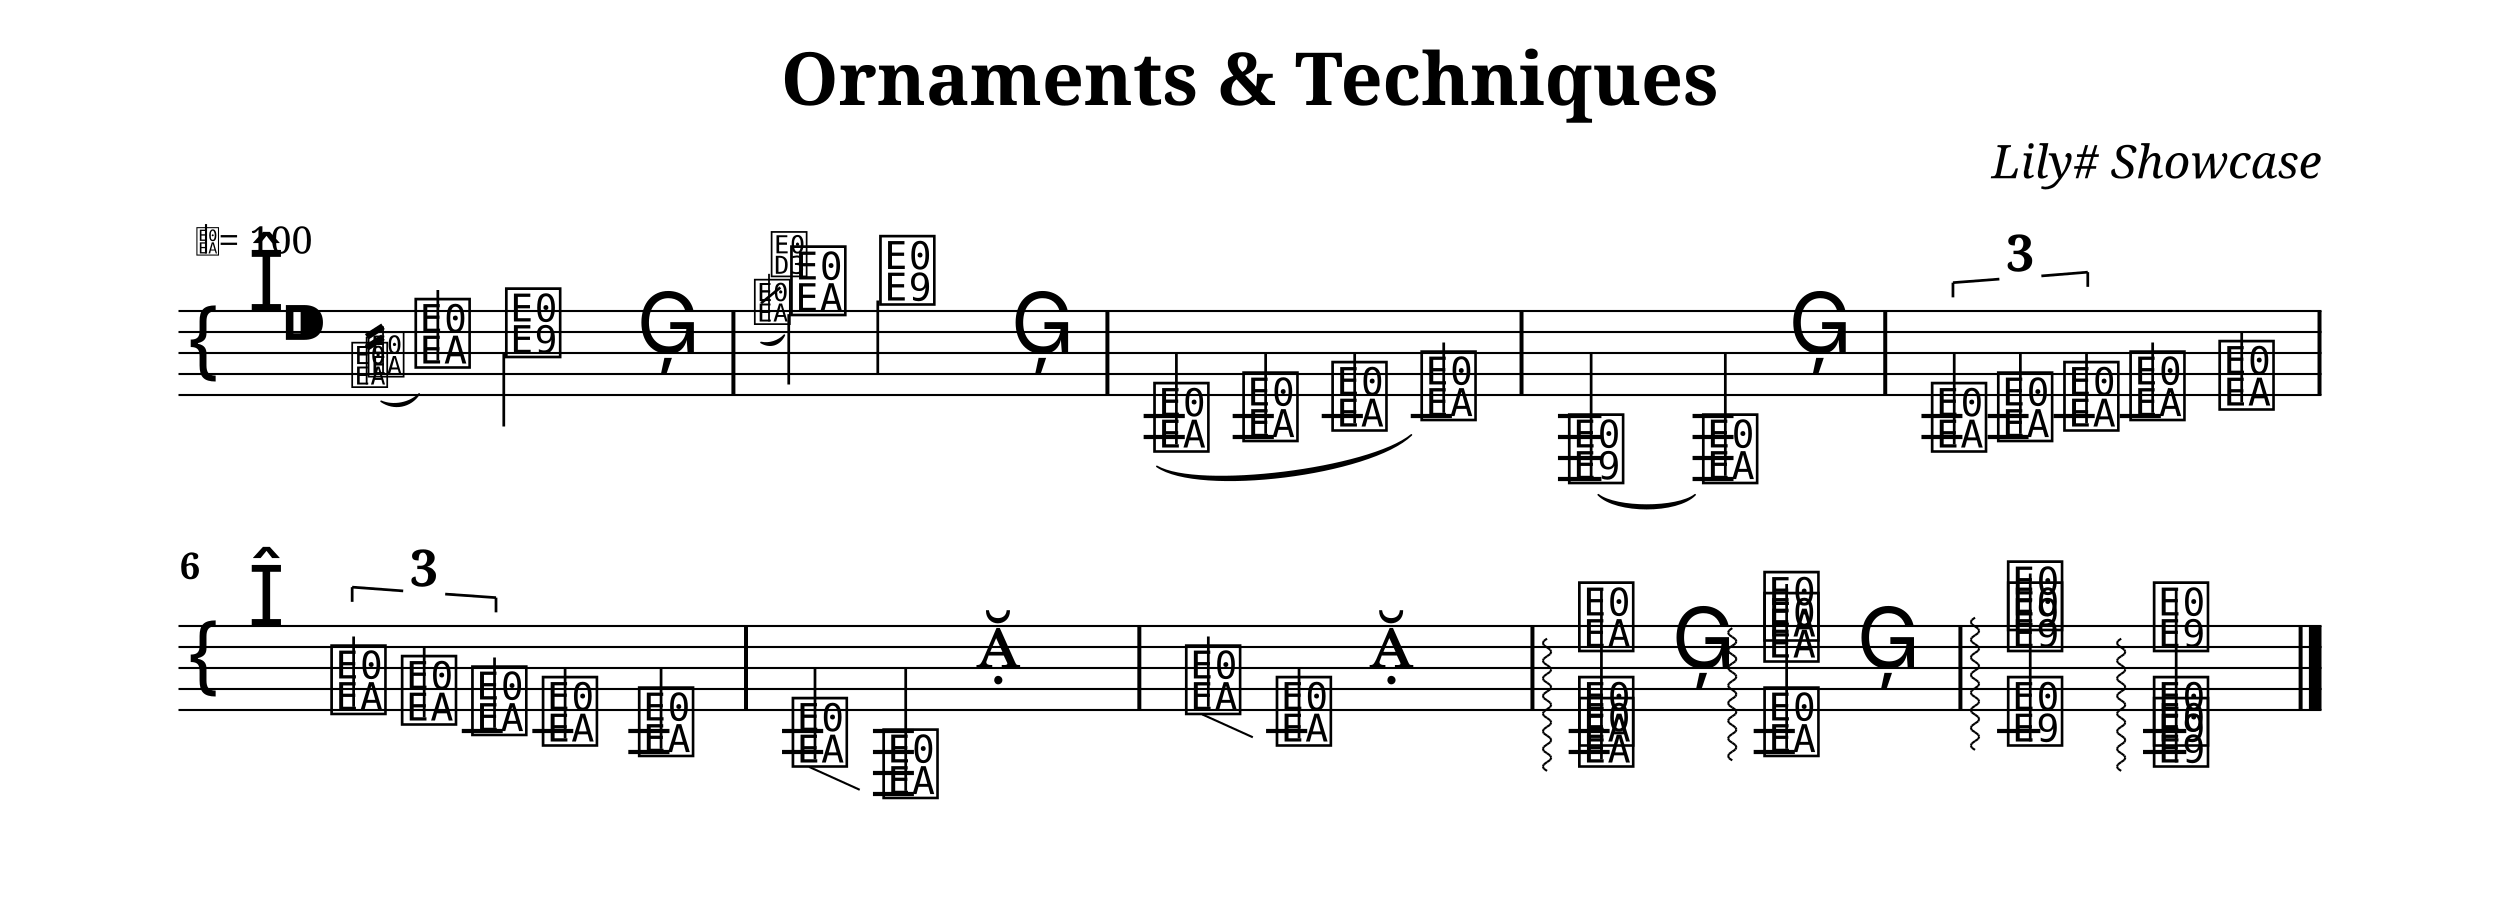
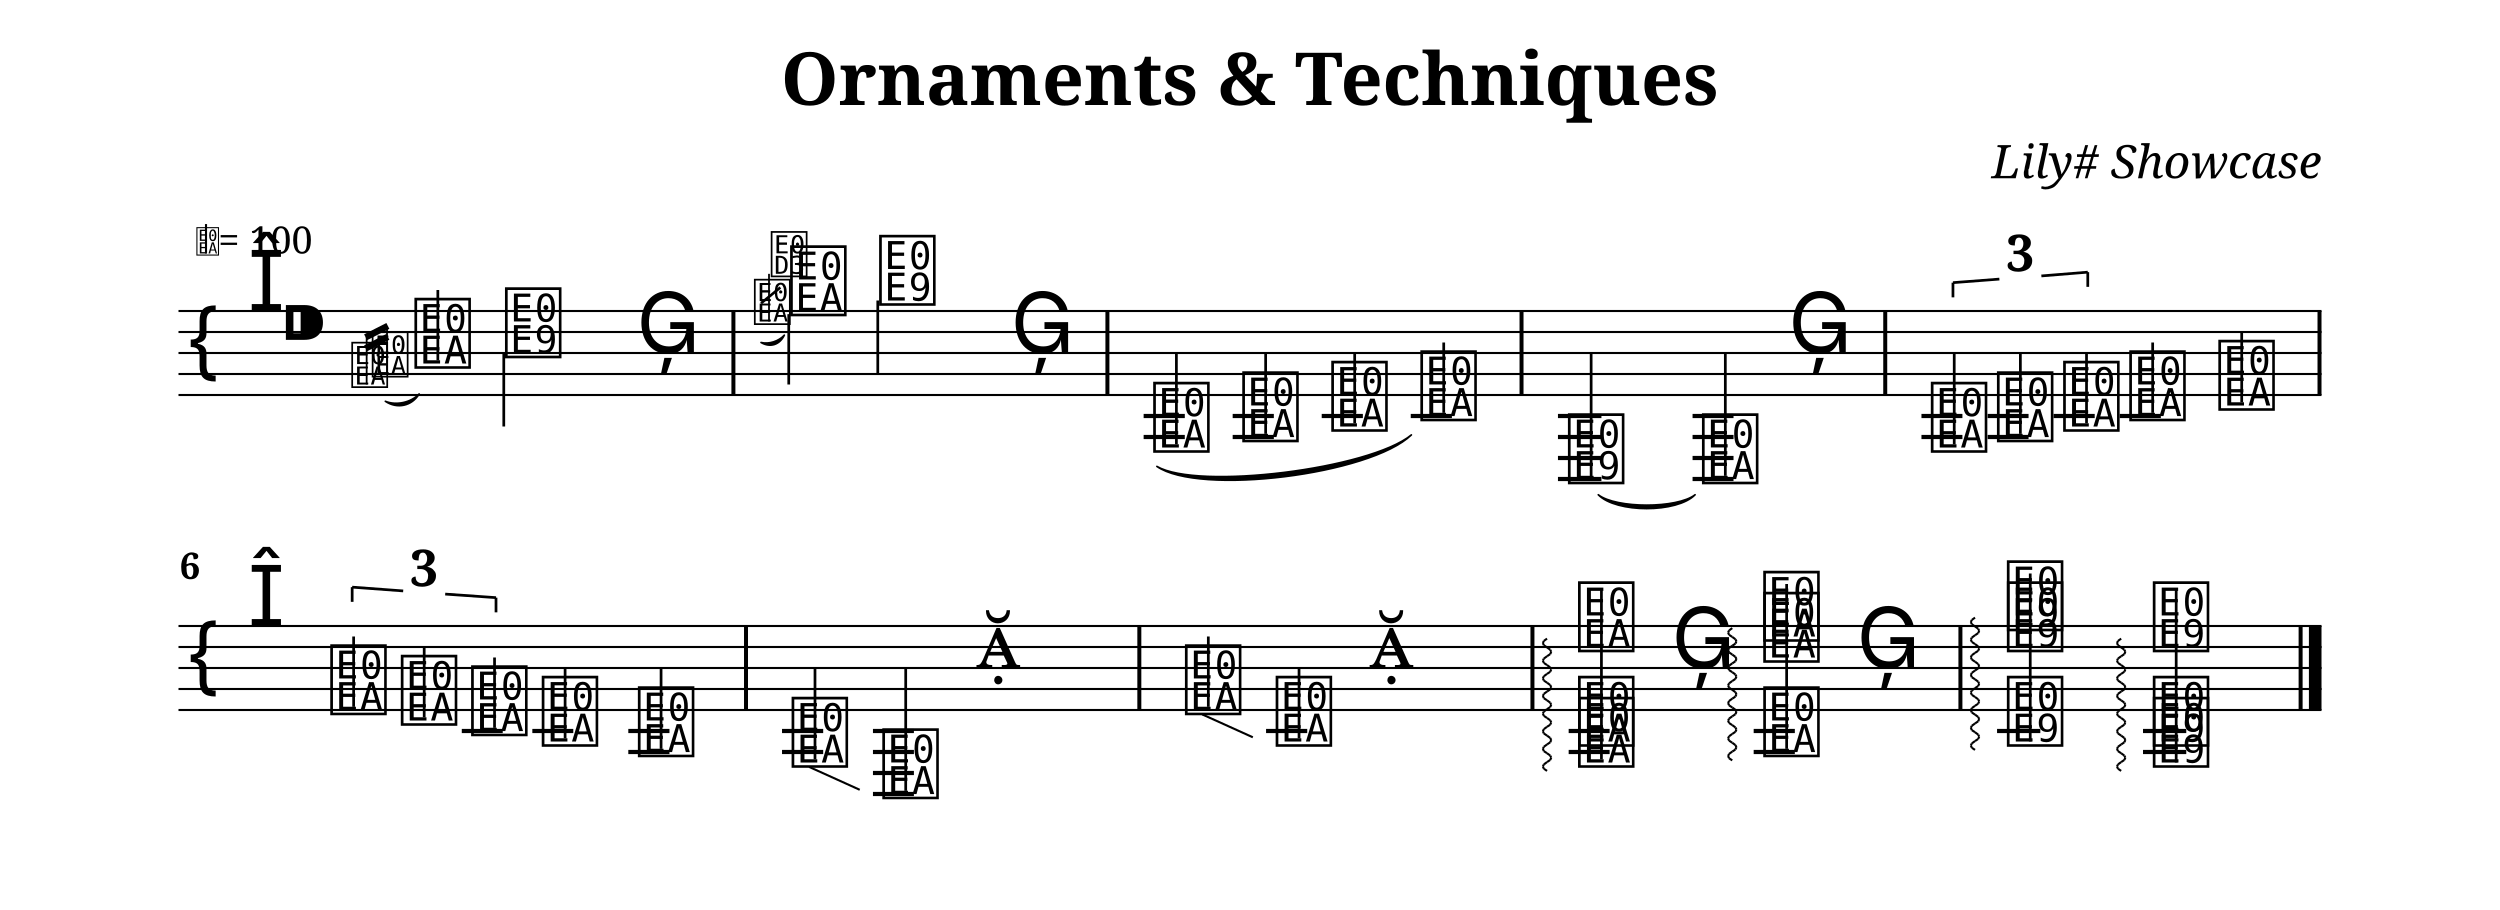
<svg xmlns="http://www.w3.org/2000/svg" width="1190.5" height="433.1" viewBox="0 0 119.05 43.31">
  <style>
  @font-face { font-family: 'Emmentaler'; src: local('Emmentaler'); }
  .music { font-family: 'Emmentaler', serif; }
</style>
  <text x="59.52" y="5.00" font-size="3.49" font-family="serif" font-weight="bold" text-anchor="middle" data-pos="111">Ornaments &amp; Techniques</text>
  <text x="110.55" y="8.49" font-size="2.20" font-family="serif" font-style="italic" text-anchor="end" data-pos="145">Lily# Showcase</text>
  <g transform="translate(8.50,0.00) scale(1,1)">
    <line x1="0.00" y1="14.81" x2="102.05" y2="14.81" stroke="#000000" stroke-width="0.100" />
    <line x1="0.00" y1="15.81" x2="102.05" y2="15.81" stroke="#000000" stroke-width="0.100" />
    <line x1="0.00" y1="16.81" x2="102.05" y2="16.81" stroke="#000000" stroke-width="0.100" />
    <line x1="0.00" y1="17.81" x2="102.05" y2="17.81" stroke="#000000" stroke-width="0.100" />
    <line x1="0.00" y1="18.81" x2="102.05" y2="18.81" stroke="#000000" stroke-width="0.100" />
    <text class="music" x="0.30" y="17.81" font-size="4.00"></text>
    <text class="music" x="3.30" y="14.81" font-size="4.00" data-pos="182"></text>
    <text class="music" x="4.80" y="16.81" font-size="4.00" data-pos="173"></text>
    <line x1="45.96" y1="19.81" x2="47.92" y2="19.81" stroke="#000000" stroke-width="0.200" />
    <line x1="45.96" y1="20.81" x2="47.92" y2="20.81" stroke="#000000" stroke-width="0.200" />
    <line x1="50.20" y1="19.81" x2="52.16" y2="19.81" stroke="#000000" stroke-width="0.200" />
    <line x1="50.20" y1="20.81" x2="52.16" y2="20.81" stroke="#000000" stroke-width="0.200" />
    <line x1="54.44" y1="19.81" x2="56.40" y2="19.81" stroke="#000000" stroke-width="0.200" />
    <line x1="58.68" y1="19.81" x2="60.64" y2="19.81" stroke="#000000" stroke-width="0.200" />
    <line x1="65.69" y1="19.81" x2="67.76" y2="19.81" stroke="#000000" stroke-width="0.200" />
    <line x1="65.69" y1="20.81" x2="67.76" y2="20.81" stroke="#000000" stroke-width="0.200" />
    <line x1="65.69" y1="21.81" x2="67.76" y2="21.81" stroke="#000000" stroke-width="0.200" />
    <line x1="65.69" y1="22.81" x2="67.76" y2="22.81" stroke="#000000" stroke-width="0.200" />
    <line x1="72.10" y1="19.81" x2="74.05" y2="19.81" stroke="#000000" stroke-width="0.200" />
    <line x1="72.10" y1="20.81" x2="74.05" y2="20.81" stroke="#000000" stroke-width="0.200" />
    <line x1="72.10" y1="21.81" x2="74.05" y2="21.81" stroke="#000000" stroke-width="0.200" />
    <line x1="72.10" y1="22.81" x2="74.05" y2="22.81" stroke="#000000" stroke-width="0.200" />
    <line x1="83.00" y1="19.81" x2="84.95" y2="19.81" stroke="#000000" stroke-width="0.200" />
    <line x1="83.00" y1="20.81" x2="84.95" y2="20.81" stroke="#000000" stroke-width="0.200" />
    <line x1="86.15" y1="19.81" x2="88.10" y2="19.81" stroke="#000000" stroke-width="0.200" />
    <line x1="86.15" y1="20.81" x2="88.10" y2="20.81" stroke="#000000" stroke-width="0.200" />
    <line x1="89.29" y1="19.81" x2="91.25" y2="19.81" stroke="#000000" stroke-width="0.200" />
    <line x1="92.44" y1="19.81" x2="94.40" y2="19.81" stroke="#000000" stroke-width="0.200" />
    <text class="music" x="11.11" y="17.31" font-size="4.00" data-pos="286"></text>
    <line x1="12.35" y1="17.16" x2="12.35" y2="13.81" stroke="#000000" stroke-width="0.130" />
    <text class="music" x="15.42" y="16.81" font-size="4.00" data-pos="289"></text>
    <line x1="15.49" y1="16.81" x2="15.49" y2="20.31" stroke="#000000" stroke-width="0.130" />
    <text class="music" x="21.81" y="16.81" font-size="4.00" data-pos="292"></text>
    <text class="music" x="29.00" y="14.81" font-size="4.00" data-pos="320"></text>
    <line x1="29.06" y1="14.96" x2="29.06" y2="18.31" stroke="#000000" stroke-width="0.130" />
    <text class="music" x="33.24" y="14.31" font-size="4.00" data-pos="325"></text>
    <line x1="33.30" y1="14.31" x2="33.30" y2="17.81" stroke="#000000" stroke-width="0.130" />
    <text class="music" x="39.63" y="16.81" font-size="4.00" data-pos="328"></text>
    <text class="music" x="46.29" y="21.31" font-size="4.00" data-pos="353"></text>
    <line x1="47.52" y1="21.16" x2="47.52" y2="16.81" stroke="#000000" stroke-width="0.130" />
    <text class="music" x="50.53" y="20.81" font-size="4.00" data-pos="379"></text>
    <line x1="51.77" y1="20.66" x2="51.77" y2="16.81" stroke="#000000" stroke-width="0.130" />
    <text class="music" x="54.77" y="20.31" font-size="4.00" data-pos="381"></text>
    <line x1="56.01" y1="20.16" x2="56.01" y2="16.81" stroke="#000000" stroke-width="0.130" />
    <text class="music" x="59.01" y="19.81" font-size="4.00" data-pos="383"></text>
    <line x1="60.25" y1="19.66" x2="60.25" y2="16.31" stroke="#000000" stroke-width="0.130" />
    <text class="music" x="66.04" y="22.81" font-size="4.00" data-pos="388"></text>
    <line x1="67.27" y1="22.81" x2="67.27" y2="16.81" stroke="#000000" stroke-width="0.130" />
    <text class="music" x="72.42" y="22.81" font-size="4.00" data-pos="395"></text>
    <line x1="73.66" y1="22.66" x2="73.66" y2="16.81" stroke="#000000" stroke-width="0.130" />
    <text class="music" x="76.66" y="16.81" font-size="4.00" data-pos="398"></text>
    <text class="music" x="83.32" y="21.31" font-size="4.00" data-pos="454"></text>
    <line x1="84.56" y1="21.16" x2="84.56" y2="16.81" stroke="#000000" stroke-width="0.130" />
    <text class="music" x="86.47" y="20.81" font-size="4.00" data-pos="457"></text>
    <line x1="87.71" y1="20.66" x2="87.71" y2="16.81" stroke="#000000" stroke-width="0.130" />
    <text class="music" x="89.62" y="20.31" font-size="4.00" data-pos="459"></text>
    <line x1="90.86" y1="20.16" x2="90.86" y2="16.81" stroke="#000000" stroke-width="0.130" />
    <text class="music" x="92.77" y="19.81" font-size="4.00" data-pos="463"></text>
    <line x1="94.01" y1="19.66" x2="94.01" y2="16.31" stroke="#000000" stroke-width="0.130" />
    <text class="music" x="97.01" y="19.31" font-size="4.00" data-pos="466"></text>
    <line x1="98.25" y1="19.16" x2="98.25" y2="15.81" stroke="#000000" stroke-width="0.130" />
    <rect x="26.33" y="14.81" width="0.19" height="4.00" fill="#000000" />
    <rect x="44.14" y="14.81" width="0.19" height="4.00" fill="#000000" />
    <rect x="63.86" y="14.81" width="0.19" height="4.00" fill="#000000" />
    <rect x="81.18" y="14.81" width="0.19" height="4.00" fill="#000000" />
    <rect x="101.86" y="14.81" width="0.19" height="4.00" fill="#000000" />
    <line x1="0.00" y1="29.81" x2="102.05" y2="29.81" stroke="#000000" stroke-width="0.100" />
    <line x1="0.00" y1="30.81" x2="102.05" y2="30.81" stroke="#000000" stroke-width="0.100" />
    <line x1="0.00" y1="31.81" x2="102.05" y2="31.81" stroke="#000000" stroke-width="0.100" />
    <line x1="0.00" y1="32.81" x2="102.05" y2="32.81" stroke="#000000" stroke-width="0.100" />
    <line x1="0.00" y1="33.81" x2="102.05" y2="33.81" stroke="#000000" stroke-width="0.100" />
    <text class="music" x="0.30" y="32.81" font-size="4.00"></text>
    <text class="music" x="3.30" y="29.81" font-size="4.00"></text>
    <line x1="13.49" y1="34.81" x2="15.44" y2="34.81" stroke="#000000" stroke-width="0.200" />
    <line x1="16.85" y1="34.81" x2="18.80" y2="34.81" stroke="#000000" stroke-width="0.200" />
    <line x1="21.42" y1="34.81" x2="23.38" y2="34.81" stroke="#000000" stroke-width="0.200" />
    <line x1="21.42" y1="35.81" x2="23.38" y2="35.81" stroke="#000000" stroke-width="0.200" />
    <line x1="28.74" y1="34.81" x2="30.70" y2="34.81" stroke="#000000" stroke-width="0.200" />
    <line x1="28.74" y1="35.81" x2="30.70" y2="35.81" stroke="#000000" stroke-width="0.200" />
    <line x1="33.07" y1="34.81" x2="35.02" y2="34.81" stroke="#000000" stroke-width="0.200" />
    <line x1="33.07" y1="35.81" x2="35.02" y2="35.81" stroke="#000000" stroke-width="0.200" />
    <line x1="33.07" y1="36.81" x2="35.02" y2="36.81" stroke="#000000" stroke-width="0.200" />
    <line x1="33.07" y1="37.81" x2="35.02" y2="37.81" stroke="#000000" stroke-width="0.200" />
    <line x1="51.79" y1="34.81" x2="53.75" y2="34.81" stroke="#000000" stroke-width="0.200" />
    <line x1="66.20" y1="34.81" x2="68.15" y2="34.81" stroke="#000000" stroke-width="0.200" />
    <line x1="66.20" y1="35.81" x2="68.15" y2="35.81" stroke="#000000" stroke-width="0.200" />
    <line x1="75.01" y1="34.81" x2="76.97" y2="34.81" stroke="#000000" stroke-width="0.200" />
    <line x1="75.01" y1="35.81" x2="76.97" y2="35.81" stroke="#000000" stroke-width="0.200" />
    <line x1="86.60" y1="34.81" x2="88.66" y2="34.81" stroke="#000000" stroke-width="0.200" />
    <line x1="93.55" y1="34.81" x2="95.61" y2="34.81" stroke="#000000" stroke-width="0.200" />
    <line x1="93.55" y1="35.81" x2="95.61" y2="35.81" stroke="#000000" stroke-width="0.200" />
    <text class="music" x="7.10" y="33.81" font-size="4.00" data-pos="485"></text>
    <line x1="8.34" y1="33.66" x2="8.34" y2="30.31" stroke="#000000" stroke-width="0.130" />
    <text class="music" x="10.46" y="34.31" font-size="4.00" data-pos="488"></text>
    <line x1="11.70" y1="34.16" x2="11.70" y2="30.81" stroke="#000000" stroke-width="0.130" />
    <text class="music" x="13.81" y="34.81" font-size="4.00" data-pos="490"></text>
    <line x1="15.05" y1="34.66" x2="15.05" y2="31.31" stroke="#000000" stroke-width="0.130" />
    <text class="music" x="17.17" y="35.31" font-size="4.00" data-pos="494"></text>
    <line x1="18.41" y1="35.16" x2="18.41" y2="31.81" stroke="#000000" stroke-width="0.130" />
    <text class="music" x="21.75" y="35.81" font-size="4.00" data-pos="497"></text>
    <line x1="22.98" y1="35.66" x2="22.98" y2="31.81" stroke="#000000" stroke-width="0.130" />
    <text class="music" x="29.07" y="36.31" font-size="4.00" data-pos="523"></text>
    <line x1="30.31" y1="36.16" x2="30.31" y2="31.81" stroke="#000000" stroke-width="0.130" />
    <text class="music" x="33.39" y="37.81" font-size="4.00" data-pos="553"></text>
    <line x1="34.63" y1="37.66" x2="34.63" y2="31.81" stroke="#000000" stroke-width="0.130" />
    <text class="music" x="37.97" y="31.81" font-size="4.00" data-pos="555"></text>
    <text class="music" x="47.80" y="33.81" font-size="4.00" data-pos="560"></text>
    <line x1="49.04" y1="33.66" x2="49.04" y2="30.31" stroke="#000000" stroke-width="0.130" />
    <text class="music" x="52.12" y="35.31" font-size="4.00" data-pos="576"></text>
    <line x1="53.36" y1="35.16" x2="53.36" y2="31.81" stroke="#000000" stroke-width="0.130" />
    <text class="music" x="56.69" y="31.81" font-size="4.00" data-pos="578"></text>
    <text class="music" x="66.52" y="36.31" font-size="4.00" data-pos="608"></text>
    <text class="music" x="66.52" y="35.31" font-size="4.00" data-pos="608"></text>
    <text class="music" x="66.52" y="30.81" font-size="4.00" data-pos="608"></text>
    <line x1="67.76" y1="36.16" x2="67.76" y2="28.06" stroke="#000000" stroke-width="0.130" />
    <text class="music" x="71.10" y="31.81" font-size="4.00" data-pos="653"></text>
    <text class="music" x="75.34" y="35.81" font-size="4.00" data-pos="655"></text>
    <text class="music" x="75.34" y="31.31" font-size="4.00" data-pos="655"></text>
    <text class="music" x="75.34" y="30.31" font-size="4.00" data-pos="655"></text>
    <line x1="76.58" y1="35.66" x2="76.58" y2="27.81" stroke="#000000" stroke-width="0.130" />
    <text class="music" x="79.91" y="31.81" font-size="4.00" data-pos="674"></text>
    <text class="music" x="86.94" y="35.31" font-size="4.00" data-pos="678"></text>
    <text class="music" x="86.94" y="30.81" font-size="4.00" data-pos="678"></text>
    <text class="music" x="86.94" y="29.81" font-size="4.00" data-pos="678"></text>
    <line x1="88.18" y1="35.31" x2="88.18" y2="27.31" stroke="#000000" stroke-width="0.130" />
    <text class="music" x="93.89" y="36.31" font-size="4.00" data-pos="702"></text>
    <text class="music" x="93.89" y="35.31" font-size="4.00" data-pos="702"></text>
    <text class="music" x="93.89" y="30.81" font-size="4.00" data-pos="702"></text>
    <line x1="95.13" y1="36.31" x2="95.13" y2="28.06" stroke="#000000" stroke-width="0.130" />
    <rect x="26.93" y="29.81" width="0.19" height="4.00" fill="#000000" />
    <rect x="45.66" y="29.81" width="0.19" height="4.00" fill="#000000" />
    <rect x="64.38" y="29.81" width="0.19" height="4.00" fill="#000000" />
    <rect x="84.76" y="29.81" width="0.19" height="4.00" fill="#000000" />
    <rect x="100.96" y="29.81" width="0.19" height="4.00" fill="#000000" />
    <rect x="101.45" y="29.81" width="0.60" height="4.00" fill="#000000" />
    <path d="M 67.61,23.56 C 68.46,24.44 71.37,24.44 72.22,23.56 C 71.37,24.22 68.46,24.22 67.61,23.56 Z" fill="#000000" stroke="#000000" stroke-width="0.08" stroke-linecap="round" stroke-linejoin="round" />
    <path d="M 46.59,22.21 C 48.58,23.62 56.75,22.61 58.71,20.71 C 56.71,22.34 48.55,23.35 46.59,22.21 Z" fill="#000000" stroke="#000000" stroke-width="0.08" stroke-linecap="round" stroke-linejoin="round" />
    <line x1="84.50" y1="13.46" x2="84.50" y2="14.16" stroke="#000000" stroke-width="0.130" data-pos="425" />
    <line x1="84.50" y1="13.46" x2="86.71" y2="13.29" stroke="#000000" stroke-width="0.130" data-pos="425" />
    <line x1="88.71" y1="13.14" x2="90.92" y2="12.96" stroke="#000000" stroke-width="0.130" data-pos="425" />
    <line x1="90.92" y1="12.96" x2="90.92" y2="13.66" stroke="#000000" stroke-width="0.130" data-pos="425" />
    <text x="87.71" y="12.91" font-size="2.40" font-family="serif" font-weight="bold" text-anchor="middle" fill="#000000" data-pos="425">3</text>
    <line x1="8.27" y1="27.96" x2="8.27" y2="28.66" stroke="#000000" stroke-width="0.130" data-pos="470" />
    <line x1="8.27" y1="27.96" x2="10.70" y2="28.14" stroke="#000000" stroke-width="0.130" data-pos="470" />
    <line x1="12.70" y1="28.29" x2="15.12" y2="28.46" stroke="#000000" stroke-width="0.130" data-pos="470" />
    <line x1="15.12" y1="28.46" x2="15.12" y2="29.16" stroke="#000000" stroke-width="0.130" data-pos="470" />
    <text x="11.70" y="27.91" font-size="2.40" font-family="serif" font-weight="bold" text-anchor="middle" fill="#000000" data-pos="470">3</text>
    <line x1="30.03" y1="36.52" x2="32.44" y2="37.61" stroke="#000000" stroke-width="0.100" data-pos="523" />
    <line x1="48.75" y1="34.02" x2="51.16" y2="35.11" stroke="#000000" stroke-width="0.100" data-pos="560" />
    <line x1="65.17" y1="30.41" x2="65.02" y2="30.52" stroke="#000000" stroke-width="0.100" data-pos="608" />
    <line x1="65.02" y1="30.52" x2="64.97" y2="30.62" stroke="#000000" stroke-width="0.100" data-pos="608" />
    <line x1="64.97" y1="30.62" x2="65.02" y2="30.73" stroke="#000000" stroke-width="0.100" data-pos="608" />
    <line x1="65.02" y1="30.73" x2="65.17" y2="30.83" stroke="#000000" stroke-width="0.100" data-pos="608" />
    <line x1="65.17" y1="30.83" x2="65.32" y2="30.94" stroke="#000000" stroke-width="0.100" data-pos="608" />
    <line x1="65.32" y1="30.94" x2="65.37" y2="31.04" stroke="#000000" stroke-width="0.100" data-pos="608" />
    <line x1="65.37" y1="31.04" x2="65.32" y2="31.15" stroke="#000000" stroke-width="0.100" data-pos="608" />
    <line x1="65.32" y1="31.15" x2="65.17" y2="31.25" stroke="#000000" stroke-width="0.100" data-pos="608" />
    <line x1="65.17" y1="31.25" x2="65.02" y2="31.36" stroke="#000000" stroke-width="0.100" data-pos="608" />
    <line x1="65.02" y1="31.36" x2="64.97" y2="31.46" stroke="#000000" stroke-width="0.100" data-pos="608" />
    <line x1="64.97" y1="31.46" x2="65.02" y2="31.57" stroke="#000000" stroke-width="0.100" data-pos="608" />
    <line x1="65.02" y1="31.57" x2="65.17" y2="31.67" stroke="#000000" stroke-width="0.100" data-pos="608" />
    <line x1="65.17" y1="31.67" x2="65.32" y2="31.78" stroke="#000000" stroke-width="0.100" data-pos="608" />
    <line x1="65.32" y1="31.78" x2="65.37" y2="31.88" stroke="#000000" stroke-width="0.100" data-pos="608" />
    <line x1="65.37" y1="31.88" x2="65.32" y2="31.99" stroke="#000000" stroke-width="0.100" data-pos="608" />
    <line x1="65.32" y1="31.99" x2="65.17" y2="32.09" stroke="#000000" stroke-width="0.100" data-pos="608" />
    <line x1="65.17" y1="32.09" x2="65.02" y2="32.20" stroke="#000000" stroke-width="0.100" data-pos="608" />
    <line x1="65.02" y1="32.20" x2="64.97" y2="32.30" stroke="#000000" stroke-width="0.100" data-pos="608" />
    <line x1="64.97" y1="32.30" x2="65.02" y2="32.41" stroke="#000000" stroke-width="0.100" data-pos="608" />
    <line x1="65.02" y1="32.41" x2="65.17" y2="32.51" stroke="#000000" stroke-width="0.100" data-pos="608" />
    <line x1="65.17" y1="32.51" x2="65.32" y2="32.62" stroke="#000000" stroke-width="0.100" data-pos="608" />
    <line x1="65.32" y1="32.62" x2="65.37" y2="32.72" stroke="#000000" stroke-width="0.100" data-pos="608" />
    <line x1="65.37" y1="32.72" x2="65.32" y2="32.83" stroke="#000000" stroke-width="0.100" data-pos="608" />
    <line x1="65.32" y1="32.83" x2="65.17" y2="32.93" stroke="#000000" stroke-width="0.100" data-pos="608" />
    <line x1="65.17" y1="32.93" x2="65.02" y2="33.04" stroke="#000000" stroke-width="0.100" data-pos="608" />
    <line x1="65.02" y1="33.04" x2="64.97" y2="33.14" stroke="#000000" stroke-width="0.100" data-pos="608" />
    <line x1="64.97" y1="33.14" x2="65.02" y2="33.25" stroke="#000000" stroke-width="0.100" data-pos="608" />
    <line x1="65.02" y1="33.25" x2="65.17" y2="33.35" stroke="#000000" stroke-width="0.100" data-pos="608" />
    <line x1="65.17" y1="33.35" x2="65.32" y2="33.46" stroke="#000000" stroke-width="0.100" data-pos="608" />
    <line x1="65.32" y1="33.46" x2="65.37" y2="33.56" stroke="#000000" stroke-width="0.100" data-pos="608" />
    <line x1="65.37" y1="33.56" x2="65.32" y2="33.67" stroke="#000000" stroke-width="0.100" data-pos="608" />
    <line x1="65.32" y1="33.67" x2="65.17" y2="33.77" stroke="#000000" stroke-width="0.100" data-pos="608" />
    <line x1="65.17" y1="33.77" x2="65.02" y2="33.88" stroke="#000000" stroke-width="0.100" data-pos="608" />
    <line x1="65.02" y1="33.88" x2="64.97" y2="33.98" stroke="#000000" stroke-width="0.100" data-pos="608" />
    <line x1="64.97" y1="33.98" x2="65.02" y2="34.09" stroke="#000000" stroke-width="0.100" data-pos="608" />
    <line x1="65.02" y1="34.09" x2="65.17" y2="34.19" stroke="#000000" stroke-width="0.100" data-pos="608" />
    <line x1="65.17" y1="34.19" x2="65.32" y2="34.30" stroke="#000000" stroke-width="0.100" data-pos="608" />
    <line x1="65.32" y1="34.30" x2="65.37" y2="34.40" stroke="#000000" stroke-width="0.100" data-pos="608" />
    <line x1="65.37" y1="34.40" x2="65.32" y2="34.51" stroke="#000000" stroke-width="0.100" data-pos="608" />
    <line x1="65.32" y1="34.51" x2="65.17" y2="34.61" stroke="#000000" stroke-width="0.100" data-pos="608" />
    <line x1="65.17" y1="34.61" x2="65.02" y2="34.72" stroke="#000000" stroke-width="0.100" data-pos="608" />
    <line x1="65.02" y1="34.72" x2="64.97" y2="34.82" stroke="#000000" stroke-width="0.100" data-pos="608" />
    <line x1="64.97" y1="34.82" x2="65.02" y2="34.93" stroke="#000000" stroke-width="0.100" data-pos="608" />
    <line x1="65.02" y1="34.93" x2="65.17" y2="35.03" stroke="#000000" stroke-width="0.100" data-pos="608" />
    <line x1="65.17" y1="35.03" x2="65.32" y2="35.14" stroke="#000000" stroke-width="0.100" data-pos="608" />
    <line x1="65.32" y1="35.14" x2="65.37" y2="35.24" stroke="#000000" stroke-width="0.100" data-pos="608" />
    <line x1="65.37" y1="35.24" x2="65.32" y2="35.35" stroke="#000000" stroke-width="0.100" data-pos="608" />
    <line x1="65.32" y1="35.35" x2="65.17" y2="35.45" stroke="#000000" stroke-width="0.100" data-pos="608" />
    <line x1="65.17" y1="35.45" x2="65.02" y2="35.56" stroke="#000000" stroke-width="0.100" data-pos="608" />
    <line x1="65.02" y1="35.56" x2="64.97" y2="35.66" stroke="#000000" stroke-width="0.100" data-pos="608" />
    <line x1="64.97" y1="35.66" x2="65.02" y2="35.77" stroke="#000000" stroke-width="0.100" data-pos="608" />
    <line x1="65.02" y1="35.77" x2="65.17" y2="35.87" stroke="#000000" stroke-width="0.100" data-pos="608" />
    <line x1="65.17" y1="35.87" x2="65.32" y2="35.98" stroke="#000000" stroke-width="0.100" data-pos="608" />
    <line x1="65.32" y1="35.98" x2="65.37" y2="36.08" stroke="#000000" stroke-width="0.100" data-pos="608" />
    <line x1="65.37" y1="36.08" x2="65.32" y2="36.19" stroke="#000000" stroke-width="0.100" data-pos="608" />
    <line x1="65.32" y1="36.19" x2="65.17" y2="36.29" stroke="#000000" stroke-width="0.100" data-pos="608" />
    <line x1="65.17" y1="36.29" x2="65.02" y2="36.40" stroke="#000000" stroke-width="0.100" data-pos="608" />
    <line x1="65.02" y1="36.40" x2="64.97" y2="36.50" stroke="#000000" stroke-width="0.100" data-pos="608" />
    <line x1="64.97" y1="36.50" x2="65.02" y2="36.61" stroke="#000000" stroke-width="0.100" data-pos="608" />
    <line x1="65.02" y1="36.61" x2="65.17" y2="36.71" stroke="#000000" stroke-width="0.100" data-pos="608" />
    <line x1="73.99" y1="29.91" x2="73.84" y2="30.02" stroke="#000000" stroke-width="0.100" data-pos="655" />
    <line x1="73.84" y1="30.02" x2="73.79" y2="30.12" stroke="#000000" stroke-width="0.100" data-pos="655" />
    <line x1="73.79" y1="30.12" x2="73.84" y2="30.23" stroke="#000000" stroke-width="0.100" data-pos="655" />
    <line x1="73.84" y1="30.23" x2="73.99" y2="30.33" stroke="#000000" stroke-width="0.100" data-pos="655" />
    <line x1="73.99" y1="30.33" x2="74.14" y2="30.44" stroke="#000000" stroke-width="0.100" data-pos="655" />
    <line x1="74.14" y1="30.44" x2="74.19" y2="30.54" stroke="#000000" stroke-width="0.100" data-pos="655" />
    <line x1="74.19" y1="30.54" x2="74.14" y2="30.65" stroke="#000000" stroke-width="0.100" data-pos="655" />
    <line x1="74.14" y1="30.65" x2="73.99" y2="30.75" stroke="#000000" stroke-width="0.100" data-pos="655" />
    <line x1="73.99" y1="30.75" x2="73.84" y2="30.86" stroke="#000000" stroke-width="0.100" data-pos="655" />
    <line x1="73.84" y1="30.86" x2="73.79" y2="30.96" stroke="#000000" stroke-width="0.100" data-pos="655" />
    <line x1="73.79" y1="30.96" x2="73.84" y2="31.07" stroke="#000000" stroke-width="0.100" data-pos="655" />
    <line x1="73.84" y1="31.07" x2="73.99" y2="31.17" stroke="#000000" stroke-width="0.100" data-pos="655" />
    <line x1="73.99" y1="31.17" x2="74.14" y2="31.28" stroke="#000000" stroke-width="0.100" data-pos="655" />
    <line x1="74.14" y1="31.28" x2="74.19" y2="31.38" stroke="#000000" stroke-width="0.100" data-pos="655" />
    <line x1="74.19" y1="31.38" x2="74.14" y2="31.49" stroke="#000000" stroke-width="0.100" data-pos="655" />
    <line x1="74.14" y1="31.49" x2="73.99" y2="31.59" stroke="#000000" stroke-width="0.100" data-pos="655" />
    <line x1="73.99" y1="31.59" x2="73.84" y2="31.70" stroke="#000000" stroke-width="0.100" data-pos="655" />
    <line x1="73.84" y1="31.70" x2="73.79" y2="31.80" stroke="#000000" stroke-width="0.100" data-pos="655" />
    <line x1="73.79" y1="31.80" x2="73.84" y2="31.91" stroke="#000000" stroke-width="0.100" data-pos="655" />
    <line x1="73.84" y1="31.91" x2="73.99" y2="32.01" stroke="#000000" stroke-width="0.100" data-pos="655" />
    <line x1="73.99" y1="32.01" x2="74.14" y2="32.12" stroke="#000000" stroke-width="0.100" data-pos="655" />
    <line x1="74.14" y1="32.12" x2="74.19" y2="32.22" stroke="#000000" stroke-width="0.100" data-pos="655" />
    <line x1="74.19" y1="32.22" x2="74.14" y2="32.33" stroke="#000000" stroke-width="0.100" data-pos="655" />
    <line x1="74.14" y1="32.33" x2="73.99" y2="32.43" stroke="#000000" stroke-width="0.100" data-pos="655" />
    <line x1="73.99" y1="32.43" x2="73.84" y2="32.54" stroke="#000000" stroke-width="0.100" data-pos="655" />
    <line x1="73.84" y1="32.54" x2="73.79" y2="32.64" stroke="#000000" stroke-width="0.100" data-pos="655" />
    <line x1="73.79" y1="32.64" x2="73.84" y2="32.75" stroke="#000000" stroke-width="0.100" data-pos="655" />
    <line x1="73.84" y1="32.75" x2="73.99" y2="32.85" stroke="#000000" stroke-width="0.100" data-pos="655" />
    <line x1="73.99" y1="32.85" x2="74.14" y2="32.96" stroke="#000000" stroke-width="0.100" data-pos="655" />
    <line x1="74.14" y1="32.96" x2="74.19" y2="33.06" stroke="#000000" stroke-width="0.100" data-pos="655" />
    <line x1="74.19" y1="33.06" x2="74.14" y2="33.17" stroke="#000000" stroke-width="0.100" data-pos="655" />
    <line x1="74.14" y1="33.17" x2="73.99" y2="33.27" stroke="#000000" stroke-width="0.100" data-pos="655" />
    <line x1="73.99" y1="33.27" x2="73.84" y2="33.38" stroke="#000000" stroke-width="0.100" data-pos="655" />
    <line x1="73.84" y1="33.38" x2="73.79" y2="33.48" stroke="#000000" stroke-width="0.100" data-pos="655" />
    <line x1="73.79" y1="33.48" x2="73.84" y2="33.59" stroke="#000000" stroke-width="0.100" data-pos="655" />
    <line x1="73.84" y1="33.59" x2="73.99" y2="33.69" stroke="#000000" stroke-width="0.100" data-pos="655" />
    <line x1="73.99" y1="33.69" x2="74.14" y2="33.80" stroke="#000000" stroke-width="0.100" data-pos="655" />
    <line x1="74.14" y1="33.80" x2="74.19" y2="33.90" stroke="#000000" stroke-width="0.100" data-pos="655" />
    <line x1="74.19" y1="33.90" x2="74.14" y2="34.01" stroke="#000000" stroke-width="0.100" data-pos="655" />
    <line x1="74.14" y1="34.01" x2="73.99" y2="34.11" stroke="#000000" stroke-width="0.100" data-pos="655" />
    <line x1="73.99" y1="34.11" x2="73.84" y2="34.22" stroke="#000000" stroke-width="0.100" data-pos="655" />
    <line x1="73.84" y1="34.22" x2="73.79" y2="34.32" stroke="#000000" stroke-width="0.100" data-pos="655" />
    <line x1="73.79" y1="34.32" x2="73.84" y2="34.43" stroke="#000000" stroke-width="0.100" data-pos="655" />
    <line x1="73.84" y1="34.43" x2="73.99" y2="34.53" stroke="#000000" stroke-width="0.100" data-pos="655" />
    <line x1="73.99" y1="34.53" x2="74.14" y2="34.64" stroke="#000000" stroke-width="0.100" data-pos="655" />
    <line x1="74.14" y1="34.64" x2="74.19" y2="34.74" stroke="#000000" stroke-width="0.100" data-pos="655" />
    <line x1="74.19" y1="34.74" x2="74.14" y2="34.85" stroke="#000000" stroke-width="0.100" data-pos="655" />
    <line x1="74.14" y1="34.85" x2="73.99" y2="34.95" stroke="#000000" stroke-width="0.100" data-pos="655" />
    <line x1="73.99" y1="34.95" x2="73.84" y2="35.06" stroke="#000000" stroke-width="0.100" data-pos="655" />
    <line x1="73.84" y1="35.06" x2="73.79" y2="35.16" stroke="#000000" stroke-width="0.100" data-pos="655" />
    <line x1="73.79" y1="35.16" x2="73.84" y2="35.27" stroke="#000000" stroke-width="0.100" data-pos="655" />
    <line x1="73.84" y1="35.27" x2="73.99" y2="35.37" stroke="#000000" stroke-width="0.100" data-pos="655" />
    <line x1="73.99" y1="35.37" x2="74.14" y2="35.48" stroke="#000000" stroke-width="0.100" data-pos="655" />
    <line x1="74.14" y1="35.48" x2="74.19" y2="35.58" stroke="#000000" stroke-width="0.100" data-pos="655" />
    <line x1="74.19" y1="35.58" x2="74.14" y2="35.69" stroke="#000000" stroke-width="0.100" data-pos="655" />
    <line x1="74.14" y1="35.69" x2="73.99" y2="35.79" stroke="#000000" stroke-width="0.100" data-pos="655" />
    <line x1="73.99" y1="35.79" x2="73.84" y2="35.90" stroke="#000000" stroke-width="0.100" data-pos="655" />
    <line x1="73.84" y1="35.90" x2="73.79" y2="36.00" stroke="#000000" stroke-width="0.100" data-pos="655" />
    <line x1="73.79" y1="36.00" x2="73.84" y2="36.11" stroke="#000000" stroke-width="0.100" data-pos="655" />
    <line x1="73.84" y1="36.11" x2="73.99" y2="36.21" stroke="#000000" stroke-width="0.100" data-pos="655" />
    <line x1="85.55" y1="29.41" x2="85.40" y2="29.52" stroke="#000000" stroke-width="0.100" data-pos="678" />
    <line x1="85.40" y1="29.52" x2="85.35" y2="29.62" stroke="#000000" stroke-width="0.100" data-pos="678" />
    <line x1="85.35" y1="29.62" x2="85.40" y2="29.73" stroke="#000000" stroke-width="0.100" data-pos="678" />
    <line x1="85.40" y1="29.73" x2="85.55" y2="29.83" stroke="#000000" stroke-width="0.100" data-pos="678" />
    <line x1="85.55" y1="29.83" x2="85.70" y2="29.94" stroke="#000000" stroke-width="0.100" data-pos="678" />
    <line x1="85.70" y1="29.94" x2="85.75" y2="30.04" stroke="#000000" stroke-width="0.100" data-pos="678" />
    <line x1="85.75" y1="30.04" x2="85.70" y2="30.15" stroke="#000000" stroke-width="0.100" data-pos="678" />
    <line x1="85.70" y1="30.15" x2="85.55" y2="30.25" stroke="#000000" stroke-width="0.100" data-pos="678" />
    <line x1="85.55" y1="30.25" x2="85.40" y2="30.36" stroke="#000000" stroke-width="0.100" data-pos="678" />
    <line x1="85.40" y1="30.36" x2="85.35" y2="30.46" stroke="#000000" stroke-width="0.100" data-pos="678" />
    <line x1="85.35" y1="30.46" x2="85.40" y2="30.57" stroke="#000000" stroke-width="0.100" data-pos="678" />
    <line x1="85.40" y1="30.57" x2="85.55" y2="30.67" stroke="#000000" stroke-width="0.100" data-pos="678" />
    <line x1="85.55" y1="30.67" x2="85.70" y2="30.78" stroke="#000000" stroke-width="0.100" data-pos="678" />
    <line x1="85.70" y1="30.78" x2="85.75" y2="30.88" stroke="#000000" stroke-width="0.100" data-pos="678" />
    <line x1="85.75" y1="30.88" x2="85.70" y2="30.99" stroke="#000000" stroke-width="0.100" data-pos="678" />
    <line x1="85.70" y1="30.99" x2="85.55" y2="31.09" stroke="#000000" stroke-width="0.100" data-pos="678" />
    <line x1="85.55" y1="31.09" x2="85.40" y2="31.20" stroke="#000000" stroke-width="0.100" data-pos="678" />
    <line x1="85.40" y1="31.20" x2="85.35" y2="31.30" stroke="#000000" stroke-width="0.100" data-pos="678" />
    <line x1="85.35" y1="31.30" x2="85.40" y2="31.41" stroke="#000000" stroke-width="0.100" data-pos="678" />
    <line x1="85.40" y1="31.41" x2="85.55" y2="31.51" stroke="#000000" stroke-width="0.100" data-pos="678" />
    <line x1="85.55" y1="31.51" x2="85.70" y2="31.62" stroke="#000000" stroke-width="0.100" data-pos="678" />
    <line x1="85.70" y1="31.62" x2="85.75" y2="31.72" stroke="#000000" stroke-width="0.100" data-pos="678" />
    <line x1="85.75" y1="31.72" x2="85.70" y2="31.83" stroke="#000000" stroke-width="0.100" data-pos="678" />
    <line x1="85.70" y1="31.83" x2="85.55" y2="31.93" stroke="#000000" stroke-width="0.100" data-pos="678" />
    <line x1="85.55" y1="31.93" x2="85.40" y2="32.04" stroke="#000000" stroke-width="0.100" data-pos="678" />
    <line x1="85.40" y1="32.04" x2="85.35" y2="32.14" stroke="#000000" stroke-width="0.100" data-pos="678" />
    <line x1="85.35" y1="32.14" x2="85.40" y2="32.25" stroke="#000000" stroke-width="0.100" data-pos="678" />
    <line x1="85.40" y1="32.25" x2="85.55" y2="32.35" stroke="#000000" stroke-width="0.100" data-pos="678" />
    <line x1="85.55" y1="32.35" x2="85.70" y2="32.46" stroke="#000000" stroke-width="0.100" data-pos="678" />
    <line x1="85.70" y1="32.46" x2="85.75" y2="32.56" stroke="#000000" stroke-width="0.100" data-pos="678" />
    <line x1="85.75" y1="32.56" x2="85.70" y2="32.67" stroke="#000000" stroke-width="0.100" data-pos="678" />
    <line x1="85.70" y1="32.67" x2="85.55" y2="32.77" stroke="#000000" stroke-width="0.100" data-pos="678" />
    <line x1="85.55" y1="32.77" x2="85.40" y2="32.88" stroke="#000000" stroke-width="0.100" data-pos="678" />
    <line x1="85.40" y1="32.88" x2="85.35" y2="32.98" stroke="#000000" stroke-width="0.100" data-pos="678" />
    <line x1="85.35" y1="32.98" x2="85.40" y2="33.09" stroke="#000000" stroke-width="0.100" data-pos="678" />
    <line x1="85.40" y1="33.09" x2="85.55" y2="33.19" stroke="#000000" stroke-width="0.100" data-pos="678" />
    <line x1="85.55" y1="33.19" x2="85.70" y2="33.30" stroke="#000000" stroke-width="0.100" data-pos="678" />
    <line x1="85.70" y1="33.30" x2="85.75" y2="33.40" stroke="#000000" stroke-width="0.100" data-pos="678" />
    <line x1="85.75" y1="33.40" x2="85.70" y2="33.51" stroke="#000000" stroke-width="0.100" data-pos="678" />
    <line x1="85.70" y1="33.51" x2="85.55" y2="33.61" stroke="#000000" stroke-width="0.100" data-pos="678" />
    <line x1="85.55" y1="33.61" x2="85.40" y2="33.72" stroke="#000000" stroke-width="0.100" data-pos="678" />
    <line x1="85.40" y1="33.72" x2="85.35" y2="33.82" stroke="#000000" stroke-width="0.100" data-pos="678" />
    <line x1="85.35" y1="33.82" x2="85.40" y2="33.93" stroke="#000000" stroke-width="0.100" data-pos="678" />
    <line x1="85.40" y1="33.93" x2="85.55" y2="34.03" stroke="#000000" stroke-width="0.100" data-pos="678" />
    <line x1="85.55" y1="34.03" x2="85.70" y2="34.14" stroke="#000000" stroke-width="0.100" data-pos="678" />
    <line x1="85.70" y1="34.14" x2="85.75" y2="34.24" stroke="#000000" stroke-width="0.100" data-pos="678" />
    <line x1="85.75" y1="34.24" x2="85.70" y2="34.35" stroke="#000000" stroke-width="0.100" data-pos="678" />
    <line x1="85.70" y1="34.35" x2="85.55" y2="34.45" stroke="#000000" stroke-width="0.100" data-pos="678" />
    <line x1="85.55" y1="34.45" x2="85.40" y2="34.56" stroke="#000000" stroke-width="0.100" data-pos="678" />
    <line x1="85.40" y1="34.56" x2="85.35" y2="34.66" stroke="#000000" stroke-width="0.100" data-pos="678" />
    <line x1="85.35" y1="34.66" x2="85.40" y2="34.77" stroke="#000000" stroke-width="0.100" data-pos="678" />
    <line x1="85.40" y1="34.77" x2="85.55" y2="34.87" stroke="#000000" stroke-width="0.100" data-pos="678" />
    <line x1="85.55" y1="34.87" x2="85.70" y2="34.98" stroke="#000000" stroke-width="0.100" data-pos="678" />
    <line x1="85.70" y1="34.98" x2="85.75" y2="35.08" stroke="#000000" stroke-width="0.100" data-pos="678" />
    <line x1="85.75" y1="35.08" x2="85.70" y2="35.19" stroke="#000000" stroke-width="0.100" data-pos="678" />
    <line x1="85.70" y1="35.19" x2="85.55" y2="35.29" stroke="#000000" stroke-width="0.100" data-pos="678" />
    <line x1="85.55" y1="35.29" x2="85.40" y2="35.40" stroke="#000000" stroke-width="0.100" data-pos="678" />
    <line x1="85.40" y1="35.40" x2="85.35" y2="35.50" stroke="#000000" stroke-width="0.100" data-pos="678" />
    <line x1="85.35" y1="35.50" x2="85.40" y2="35.61" stroke="#000000" stroke-width="0.100" data-pos="678" />
    <line x1="85.40" y1="35.61" x2="85.55" y2="35.71" stroke="#000000" stroke-width="0.100" data-pos="678" />
    <line x1="92.51" y1="30.41" x2="92.36" y2="30.52" stroke="#000000" stroke-width="0.100" data-pos="702" />
    <line x1="92.36" y1="30.52" x2="92.31" y2="30.62" stroke="#000000" stroke-width="0.100" data-pos="702" />
    <line x1="92.31" y1="30.62" x2="92.36" y2="30.73" stroke="#000000" stroke-width="0.100" data-pos="702" />
    <line x1="92.36" y1="30.73" x2="92.51" y2="30.83" stroke="#000000" stroke-width="0.100" data-pos="702" />
    <line x1="92.51" y1="30.83" x2="92.66" y2="30.94" stroke="#000000" stroke-width="0.100" data-pos="702" />
    <line x1="92.66" y1="30.94" x2="92.71" y2="31.04" stroke="#000000" stroke-width="0.100" data-pos="702" />
    <line x1="92.71" y1="31.04" x2="92.66" y2="31.15" stroke="#000000" stroke-width="0.100" data-pos="702" />
    <line x1="92.66" y1="31.15" x2="92.51" y2="31.25" stroke="#000000" stroke-width="0.100" data-pos="702" />
    <line x1="92.51" y1="31.25" x2="92.36" y2="31.36" stroke="#000000" stroke-width="0.100" data-pos="702" />
    <line x1="92.36" y1="31.36" x2="92.31" y2="31.46" stroke="#000000" stroke-width="0.100" data-pos="702" />
    <line x1="92.31" y1="31.46" x2="92.36" y2="31.57" stroke="#000000" stroke-width="0.100" data-pos="702" />
    <line x1="92.36" y1="31.57" x2="92.51" y2="31.67" stroke="#000000" stroke-width="0.100" data-pos="702" />
    <line x1="92.51" y1="31.67" x2="92.66" y2="31.78" stroke="#000000" stroke-width="0.100" data-pos="702" />
    <line x1="92.66" y1="31.78" x2="92.71" y2="31.88" stroke="#000000" stroke-width="0.100" data-pos="702" />
    <line x1="92.71" y1="31.88" x2="92.66" y2="31.99" stroke="#000000" stroke-width="0.100" data-pos="702" />
    <line x1="92.66" y1="31.99" x2="92.51" y2="32.09" stroke="#000000" stroke-width="0.100" data-pos="702" />
    <line x1="92.51" y1="32.09" x2="92.36" y2="32.20" stroke="#000000" stroke-width="0.100" data-pos="702" />
    <line x1="92.36" y1="32.20" x2="92.31" y2="32.30" stroke="#000000" stroke-width="0.100" data-pos="702" />
    <line x1="92.31" y1="32.30" x2="92.36" y2="32.41" stroke="#000000" stroke-width="0.100" data-pos="702" />
    <line x1="92.36" y1="32.41" x2="92.51" y2="32.51" stroke="#000000" stroke-width="0.100" data-pos="702" />
    <line x1="92.51" y1="32.51" x2="92.66" y2="32.62" stroke="#000000" stroke-width="0.100" data-pos="702" />
    <line x1="92.66" y1="32.62" x2="92.71" y2="32.72" stroke="#000000" stroke-width="0.100" data-pos="702" />
    <line x1="92.71" y1="32.72" x2="92.66" y2="32.83" stroke="#000000" stroke-width="0.100" data-pos="702" />
    <line x1="92.66" y1="32.83" x2="92.51" y2="32.93" stroke="#000000" stroke-width="0.100" data-pos="702" />
    <line x1="92.51" y1="32.93" x2="92.36" y2="33.04" stroke="#000000" stroke-width="0.100" data-pos="702" />
    <line x1="92.36" y1="33.04" x2="92.31" y2="33.14" stroke="#000000" stroke-width="0.100" data-pos="702" />
    <line x1="92.31" y1="33.14" x2="92.36" y2="33.25" stroke="#000000" stroke-width="0.100" data-pos="702" />
    <line x1="92.36" y1="33.25" x2="92.51" y2="33.35" stroke="#000000" stroke-width="0.100" data-pos="702" />
    <line x1="92.51" y1="33.35" x2="92.66" y2="33.46" stroke="#000000" stroke-width="0.100" data-pos="702" />
    <line x1="92.66" y1="33.46" x2="92.71" y2="33.56" stroke="#000000" stroke-width="0.100" data-pos="702" />
    <line x1="92.71" y1="33.56" x2="92.66" y2="33.67" stroke="#000000" stroke-width="0.100" data-pos="702" />
    <line x1="92.66" y1="33.67" x2="92.51" y2="33.77" stroke="#000000" stroke-width="0.100" data-pos="702" />
    <line x1="92.51" y1="33.77" x2="92.36" y2="33.88" stroke="#000000" stroke-width="0.100" data-pos="702" />
    <line x1="92.36" y1="33.88" x2="92.31" y2="33.98" stroke="#000000" stroke-width="0.100" data-pos="702" />
    <line x1="92.31" y1="33.98" x2="92.36" y2="34.09" stroke="#000000" stroke-width="0.100" data-pos="702" />
    <line x1="92.36" y1="34.09" x2="92.51" y2="34.19" stroke="#000000" stroke-width="0.100" data-pos="702" />
    <line x1="92.51" y1="34.19" x2="92.66" y2="34.30" stroke="#000000" stroke-width="0.100" data-pos="702" />
    <line x1="92.66" y1="34.30" x2="92.71" y2="34.40" stroke="#000000" stroke-width="0.100" data-pos="702" />
    <line x1="92.71" y1="34.40" x2="92.66" y2="34.51" stroke="#000000" stroke-width="0.100" data-pos="702" />
    <line x1="92.66" y1="34.51" x2="92.51" y2="34.61" stroke="#000000" stroke-width="0.100" data-pos="702" />
    <line x1="92.51" y1="34.61" x2="92.36" y2="34.72" stroke="#000000" stroke-width="0.100" data-pos="702" />
    <line x1="92.36" y1="34.72" x2="92.31" y2="34.82" stroke="#000000" stroke-width="0.100" data-pos="702" />
    <line x1="92.31" y1="34.82" x2="92.36" y2="34.93" stroke="#000000" stroke-width="0.100" data-pos="702" />
    <line x1="92.36" y1="34.93" x2="92.51" y2="35.03" stroke="#000000" stroke-width="0.100" data-pos="702" />
    <line x1="92.51" y1="35.03" x2="92.66" y2="35.14" stroke="#000000" stroke-width="0.100" data-pos="702" />
    <line x1="92.66" y1="35.14" x2="92.71" y2="35.24" stroke="#000000" stroke-width="0.100" data-pos="702" />
    <line x1="92.71" y1="35.24" x2="92.66" y2="35.35" stroke="#000000" stroke-width="0.100" data-pos="702" />
    <line x1="92.66" y1="35.35" x2="92.51" y2="35.45" stroke="#000000" stroke-width="0.100" data-pos="702" />
    <line x1="92.51" y1="35.45" x2="92.36" y2="35.56" stroke="#000000" stroke-width="0.100" data-pos="702" />
    <line x1="92.36" y1="35.56" x2="92.31" y2="35.66" stroke="#000000" stroke-width="0.100" data-pos="702" />
    <line x1="92.31" y1="35.66" x2="92.36" y2="35.77" stroke="#000000" stroke-width="0.100" data-pos="702" />
    <line x1="92.36" y1="35.77" x2="92.51" y2="35.87" stroke="#000000" stroke-width="0.100" data-pos="702" />
    <line x1="92.51" y1="35.87" x2="92.66" y2="35.98" stroke="#000000" stroke-width="0.100" data-pos="702" />
    <line x1="92.66" y1="35.98" x2="92.71" y2="36.08" stroke="#000000" stroke-width="0.100" data-pos="702" />
    <line x1="92.71" y1="36.08" x2="92.66" y2="36.19" stroke="#000000" stroke-width="0.100" data-pos="702" />
    <line x1="92.66" y1="36.19" x2="92.51" y2="36.29" stroke="#000000" stroke-width="0.100" data-pos="702" />
    <line x1="92.51" y1="36.29" x2="92.36" y2="36.40" stroke="#000000" stroke-width="0.100" data-pos="702" />
    <line x1="92.36" y1="36.40" x2="92.31" y2="36.50" stroke="#000000" stroke-width="0.100" data-pos="702" />
    <line x1="92.31" y1="36.50" x2="92.36" y2="36.61" stroke="#000000" stroke-width="0.100" data-pos="702" />
    <line x1="92.36" y1="36.61" x2="92.51" y2="36.71" stroke="#000000" stroke-width="0.100" data-pos="702" />
    <text class="music" x="8.15" y="18.31" font-size="2.60" data-pos="227"></text>
-     <text class="music" x="8.93" y="17.81" font-size="2.60" data-pos="227"></text>
+     <text class="music" x="9.12" y="17.81" font-size="2.60" data-pos="227"></text>
    <line x1="8.96" y1="18.31" x2="8.96" y2="16.04" stroke="#000000" stroke-width="0.085" data-pos="227" />
-     <line x1="9.74" y1="17.81" x2="9.74" y2="15.54" stroke="#000000" stroke-width="0.085" data-pos="227" />
-     <line x1="8.96" y1="16.04" x2="9.74" y2="15.54" stroke="#000000" stroke-width="0.312" data-pos="227" />
-     <line x1="8.96" y1="16.56" x2="9.74" y2="16.06" stroke="#000000" stroke-width="0.312" data-pos="227" />
-     <path d="M 9.65,19.11 C 10.26,19.53 11.05,19.38 11.46,18.76 C 11.02,19.21 10.23,19.36 9.65,19.11 Z" fill="#000000" stroke="#000000" stroke-width="0.08" stroke-linecap="round" stroke-linejoin="round" data-pos="227" />
+     <line x1="9.93" y1="17.81" x2="9.93" y2="15.54" stroke="#000000" stroke-width="0.085" data-pos="227" />
+     <line x1="8.91" y1="16.06" x2="9.97" y2="15.52" stroke="#000000" stroke-width="0.312" data-pos="227" />
+     <line x1="8.91" y1="16.59" x2="9.97" y2="16.04" stroke="#000000" stroke-width="0.312" data-pos="227" />
+     <path d="M 9.85,19.11 C 10.41,19.49 11.11,19.34 11.46,18.76 C 11.07,19.17 10.37,19.32 9.85,19.11 Z" fill="#000000" stroke="#000000" stroke-width="0.08" stroke-linecap="round" stroke-linejoin="round" data-pos="227" />
    <text class="music" x="27.32" y="15.31" font-size="2.60" data-pos="297"></text>
    <line x1="28.12" y1="15.31" x2="28.12" y2="13.04" stroke="#000000" stroke-width="0.085" data-pos="297" />
    <text class="music" x="28.12" y="13.04" font-size="2.60" fill="#000000" data-pos="297"></text>
    <line x1="27.74" y1="14.44" x2="28.66" y2="13.69" stroke="#000000" stroke-width="0.127" data-pos="297" />
    <path d="M 27.74,16.31 C 28.18,16.57 28.63,16.42 28.85,15.96 C 28.58,16.25 28.13,16.40 27.74,16.31 Z" fill="#000000" stroke="#000000" stroke-width="0.08" stroke-linecap="round" stroke-linejoin="round" data-pos="297" />
    <text x="0.05" y="27.57" font-size="1.75" font-family="serif" font-weight="bold" fill="#000000">6</text>
    <text class="music" x="0.80" y="12.07" font-size="1.60" data-pos="0"></text>
    <line x1="1.31" y1="12.07" x2="1.31" y2="10.67" stroke="#000000" stroke-width="0.100" data-pos="0" />
    <text x="1.90" y="12.07" font-size="1.80" font-family="serif" fill="#000000" data-pos="0">= 100</text>
  </g>
</svg>
